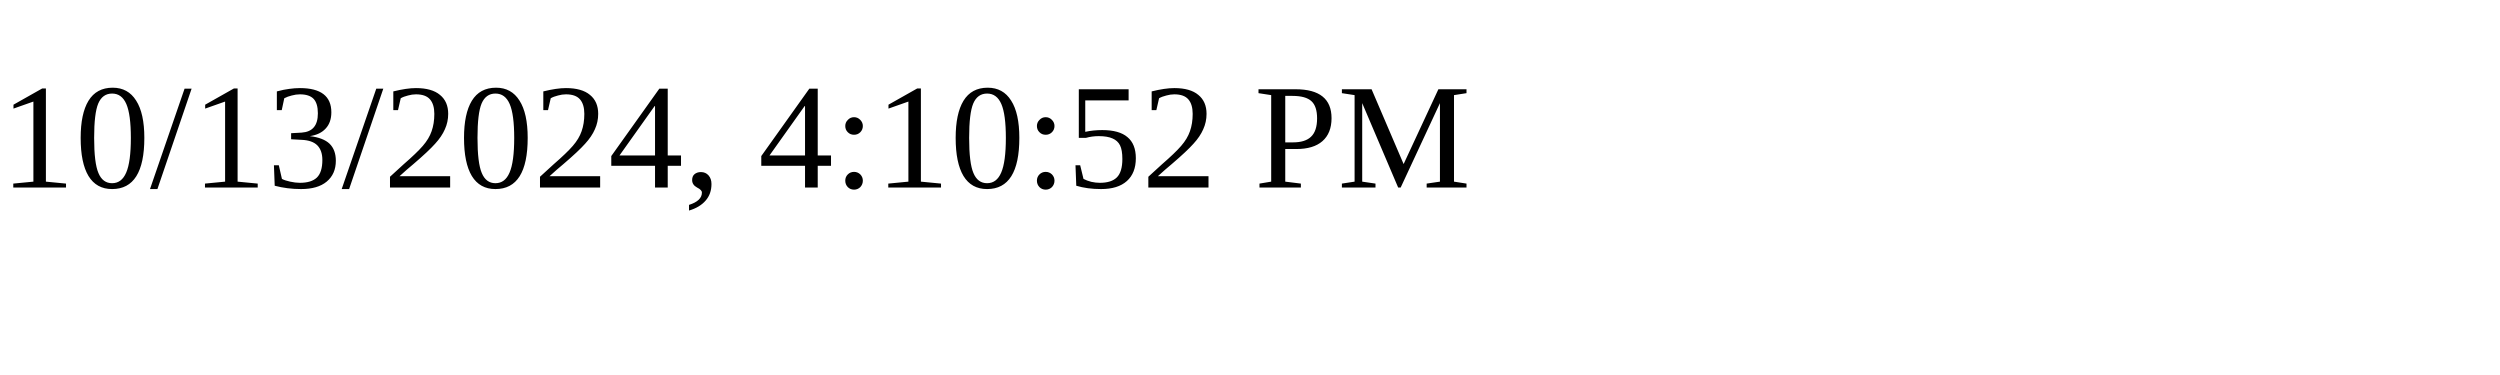
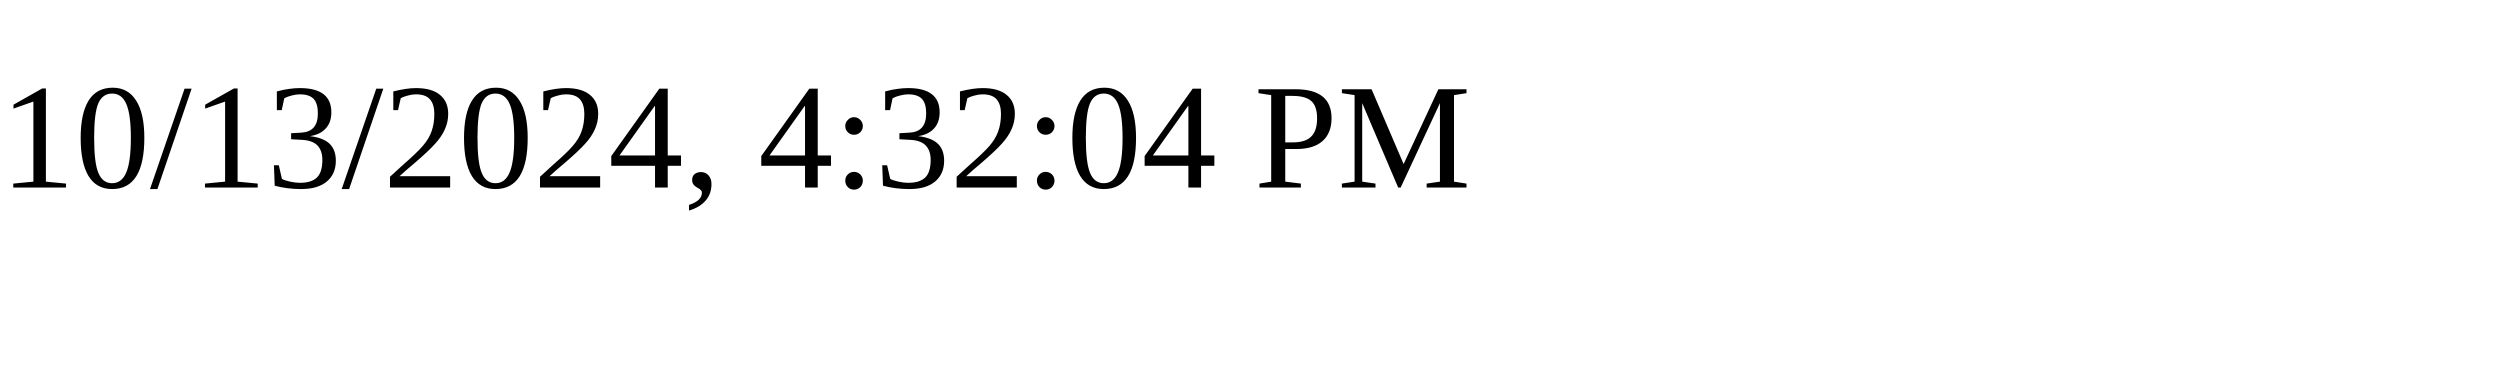
<svg xmlns="http://www.w3.org/2000/svg" height="30" width="200">
-   <text x="0" y="15">10/13/2024, 4:10:52 PM</text>
+   <text x="0" y="15">10/13/2024, 4:32:04 PM</text>
</svg>
